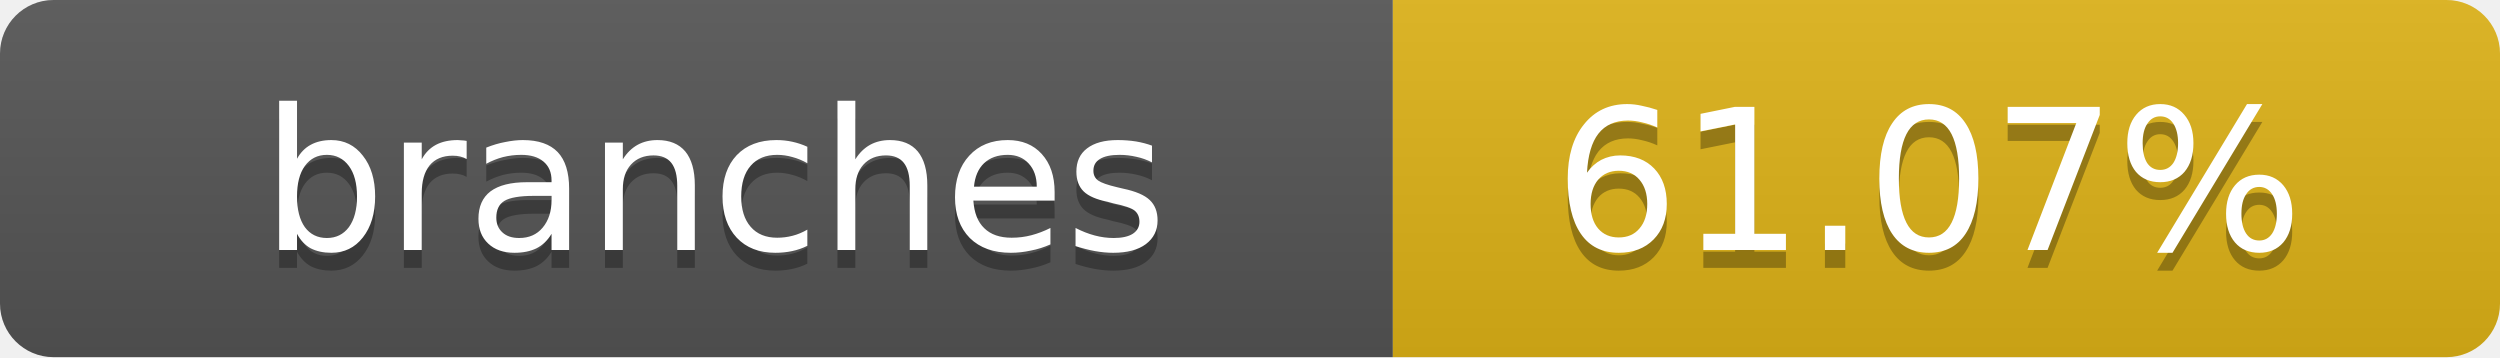
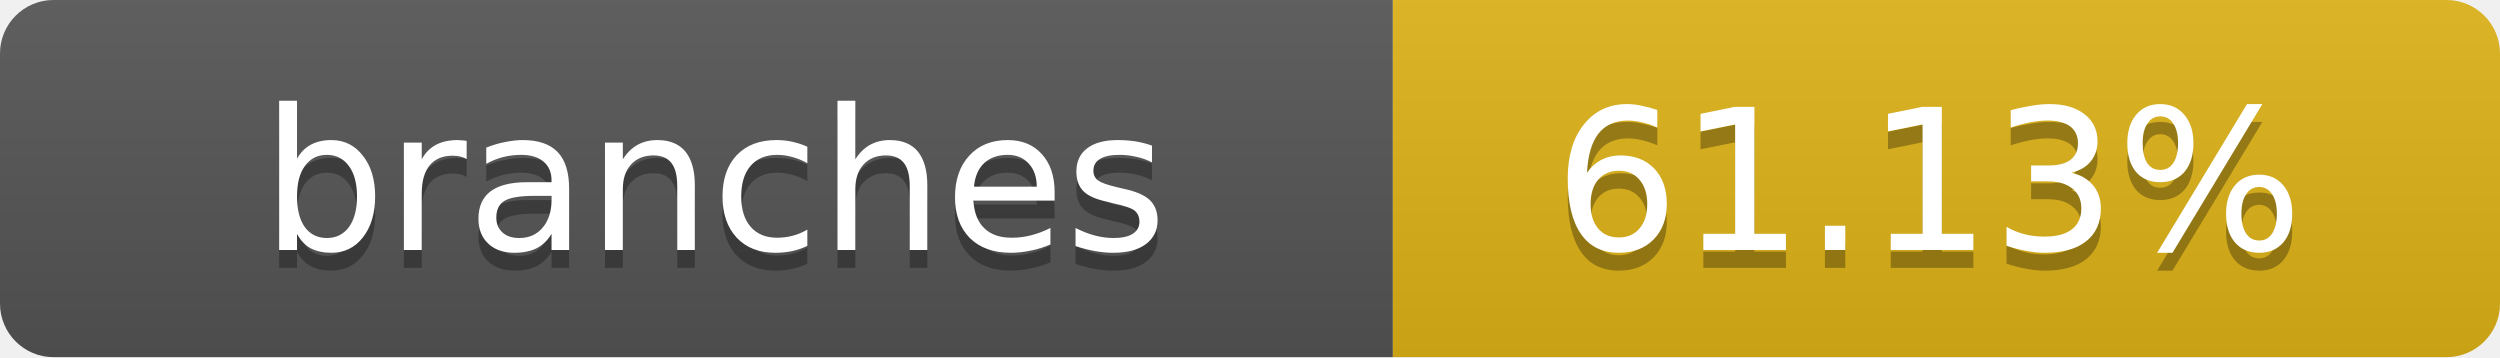
- <svg xmlns="http://www.w3.org/2000/svg" width="140" height="20" role="img" aria-label="branches: 61.07%">
+ <svg xmlns="http://www.w3.org/2000/svg" width="140" height="20" role="img" aria-label="branches: 61.13%">
  <linearGradient id="s" x2="0" y2="100%">
    <stop offset="0" stop-color="#bbb" stop-opacity=".1" />
    <stop offset="1" stop-opacity=".1" />
  </linearGradient>
  <clipPath id="r">
    <rect width="140" height="20" rx="3" fill="#fff" />
  </clipPath>
  <g clip-path="url(#r)">
    <rect width="78" height="20" fill="#555" />
    <rect x="78" width="62" height="20" fill="#dfb317" />
    <rect width="140" height="20" fill="url(#s)" />
  </g>
  <g fill="#fff" text-anchor="middle" font-family="Verdana,Geneva,DejaVu Sans,sans-serif" text-rendering="geometricPrecision" font-size="11">
    <text x="40" y="15" fill="#010101" fill-opacity=".3">branches</text>
    <text x="40" y="14">branches</text>
-     <text x="108" y="15" fill="#010101" fill-opacity=".3">61.07%</text>
-     <text x="108" y="14">61.07%</text>
+     <text x="108" y="15" fill="#010101" fill-opacity=".3">61.13%</text>
+     <text x="108" y="14">61.13%</text>
  </g>
</svg>
